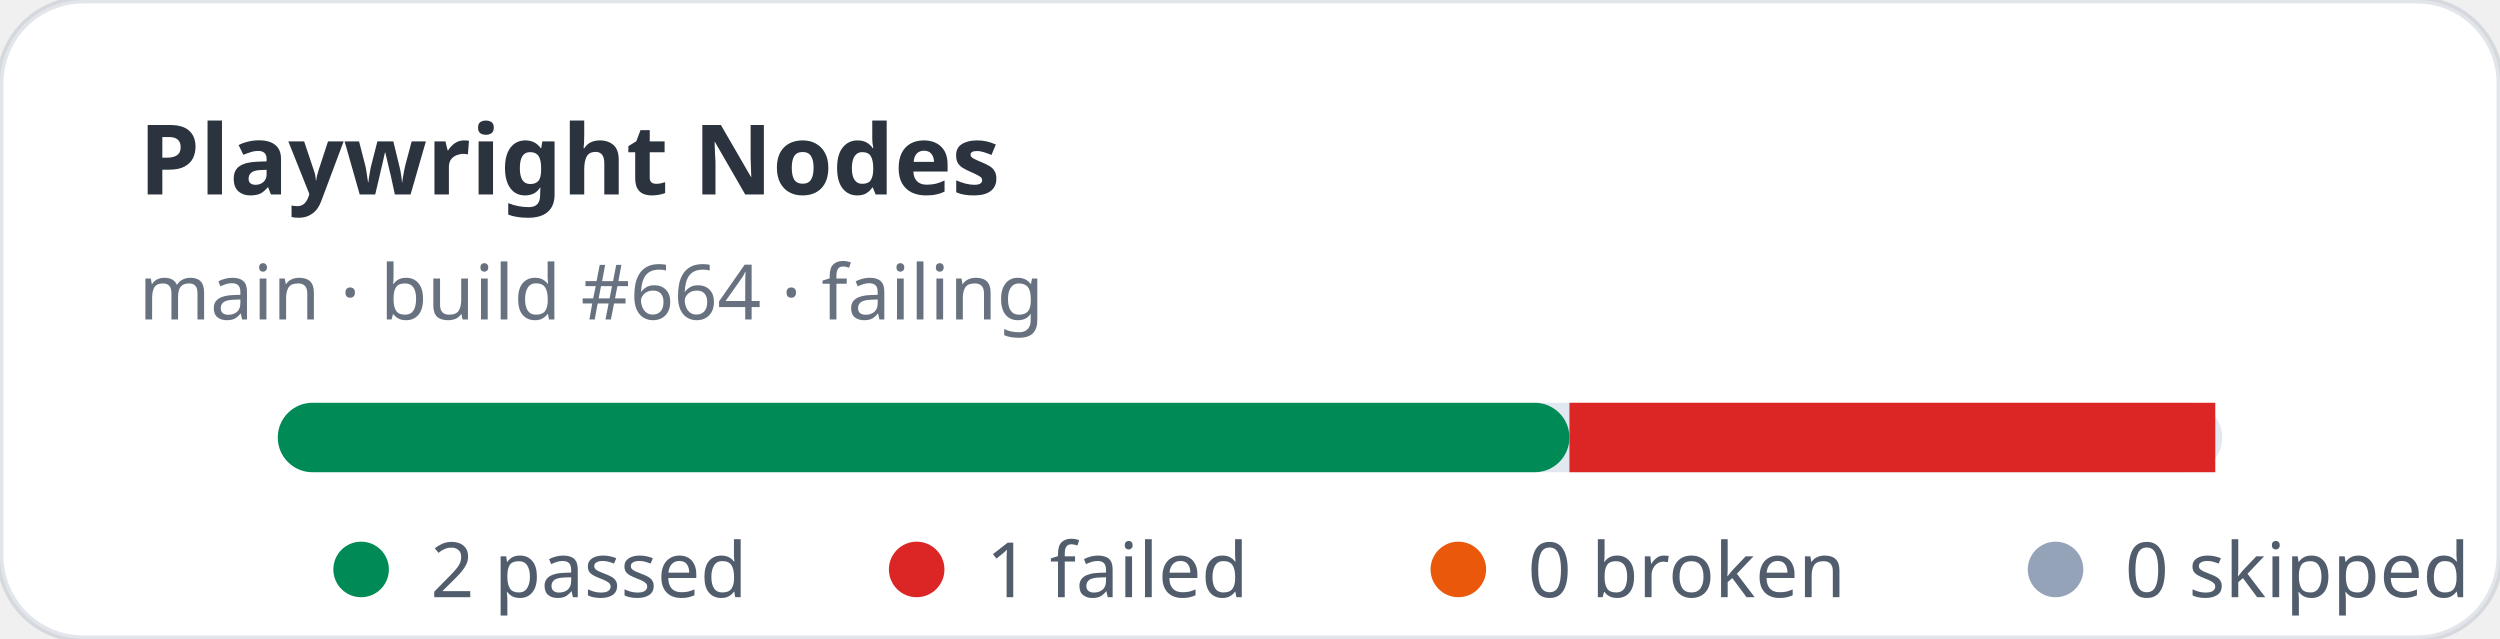
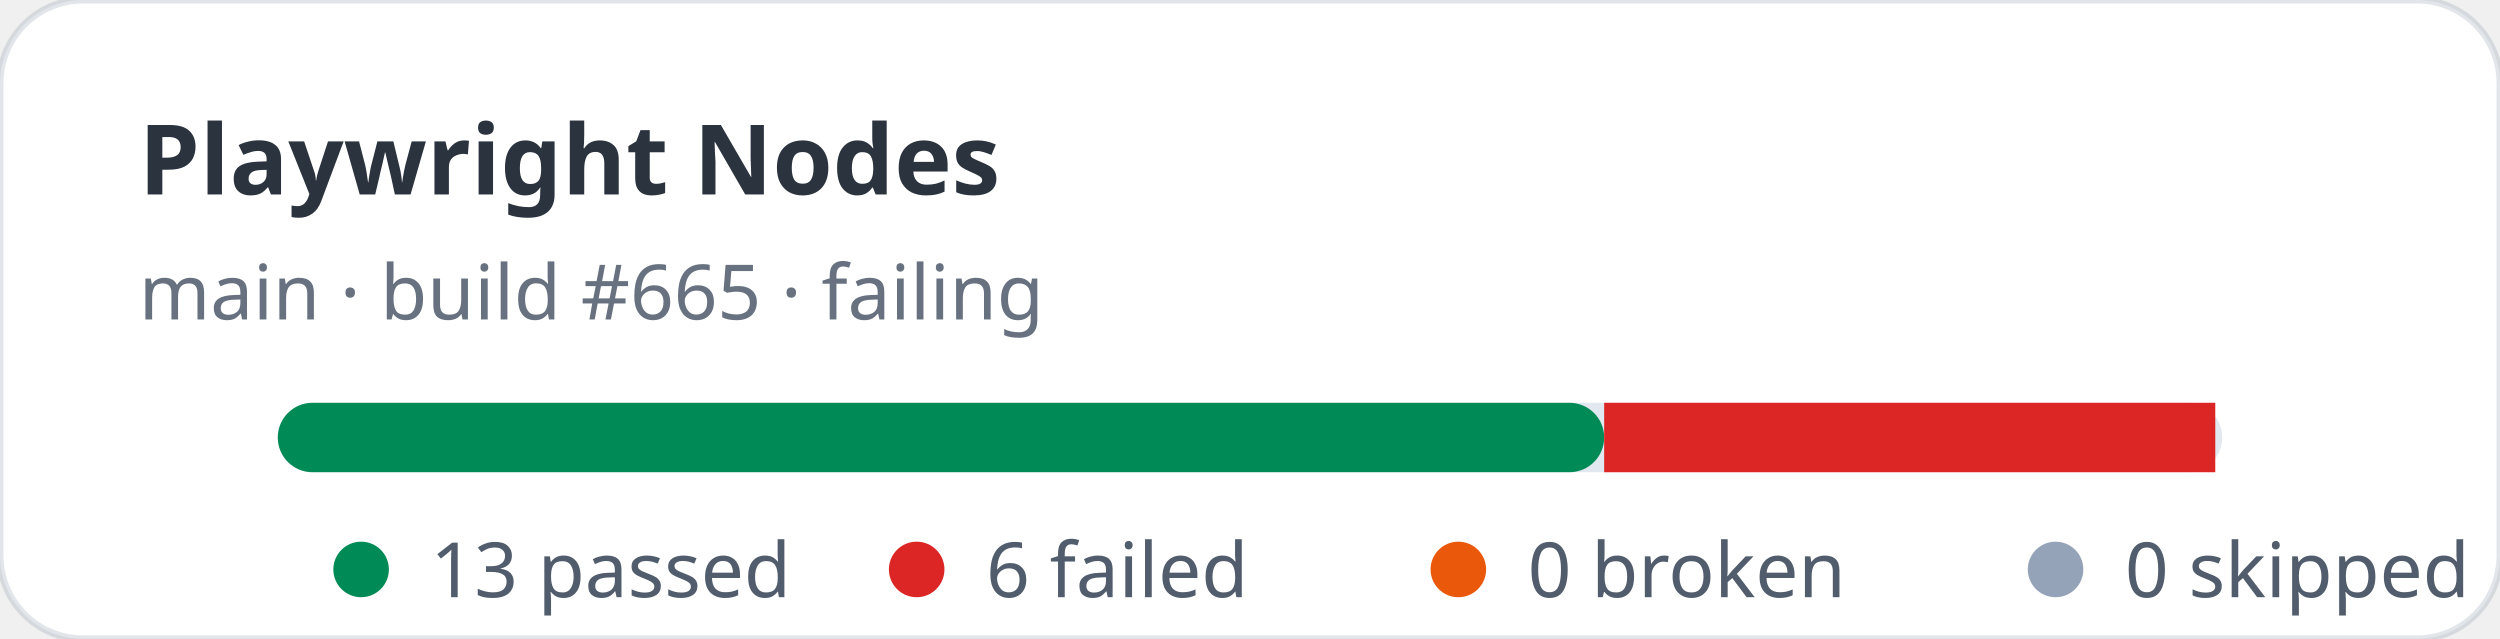
- <svg xmlns="http://www.w3.org/2000/svg" width="360" height="92" viewBox="0 0 360 92" role="img" aria-label="Playwright Nodes stats: 2 passed, 1 failed">
+ <svg xmlns="http://www.w3.org/2000/svg" width="360" height="92" viewBox="0 0 360 92" role="img" aria-label="Playwright Nodes stats: 13 passed, 6 failed">
  <rect width="360" height="92" rx="12" fill="#ffffff" stroke="rgba(11,48,86,0.12)" />
  <text x="20" y="28" fill="rgba(1,10,24,0.83)" font-family="ui-sans-serif,system-ui,sans-serif" font-size="14" font-weight="700">Playwright Nodes</text>
-   <text x="20" y="46" fill="rgba(2,19,44,0.6)" font-family="ui-sans-serif,system-ui,sans-serif" font-size="11">main · build #664 · failing</text>
+   <text x="20" y="46" fill="rgba(2,19,44,0.6)" font-family="ui-sans-serif,system-ui,sans-serif" font-size="11">main · build #665 · failing</text>
  <rect x="40" y="58" width="280" height="10" rx="5" fill="#e2e8f0" />
-   <rect x="40" y="58" width="186" height="10" rx="5" fill="#008a56" />
-   <rect x="226" y="58" width="93" height="10" fill="#dc2626" />
+   <rect x="40" y="58" width="191" height="10" rx="5" fill="#008a56" />
+   <rect x="231" y="58" width="88" height="10" fill="#dc2626" />
  <g font-family="ui-sans-serif,system-ui,sans-serif" font-size="11" fill="rgba(1,18,40,0.68)">
    <circle cx="52" cy="82" r="4" fill="#008a56" />
-     <text x="62" y="86">2 passed</text>
+     <text x="62" y="86">13 passed</text>
    <circle cx="132" cy="82" r="4" fill="#dc2626" />
-     <text x="142" y="86">1 failed</text>
+     <text x="142" y="86">6 failed</text>
    <circle cx="210" cy="82" r="4" fill="#ea580c" />
    <text x="220" y="86">0 broken</text>
    <circle cx="296" cy="82" r="4" fill="#94a3b8" />
    <text x="306" y="86">0 skipped</text>
  </g>
</svg>
